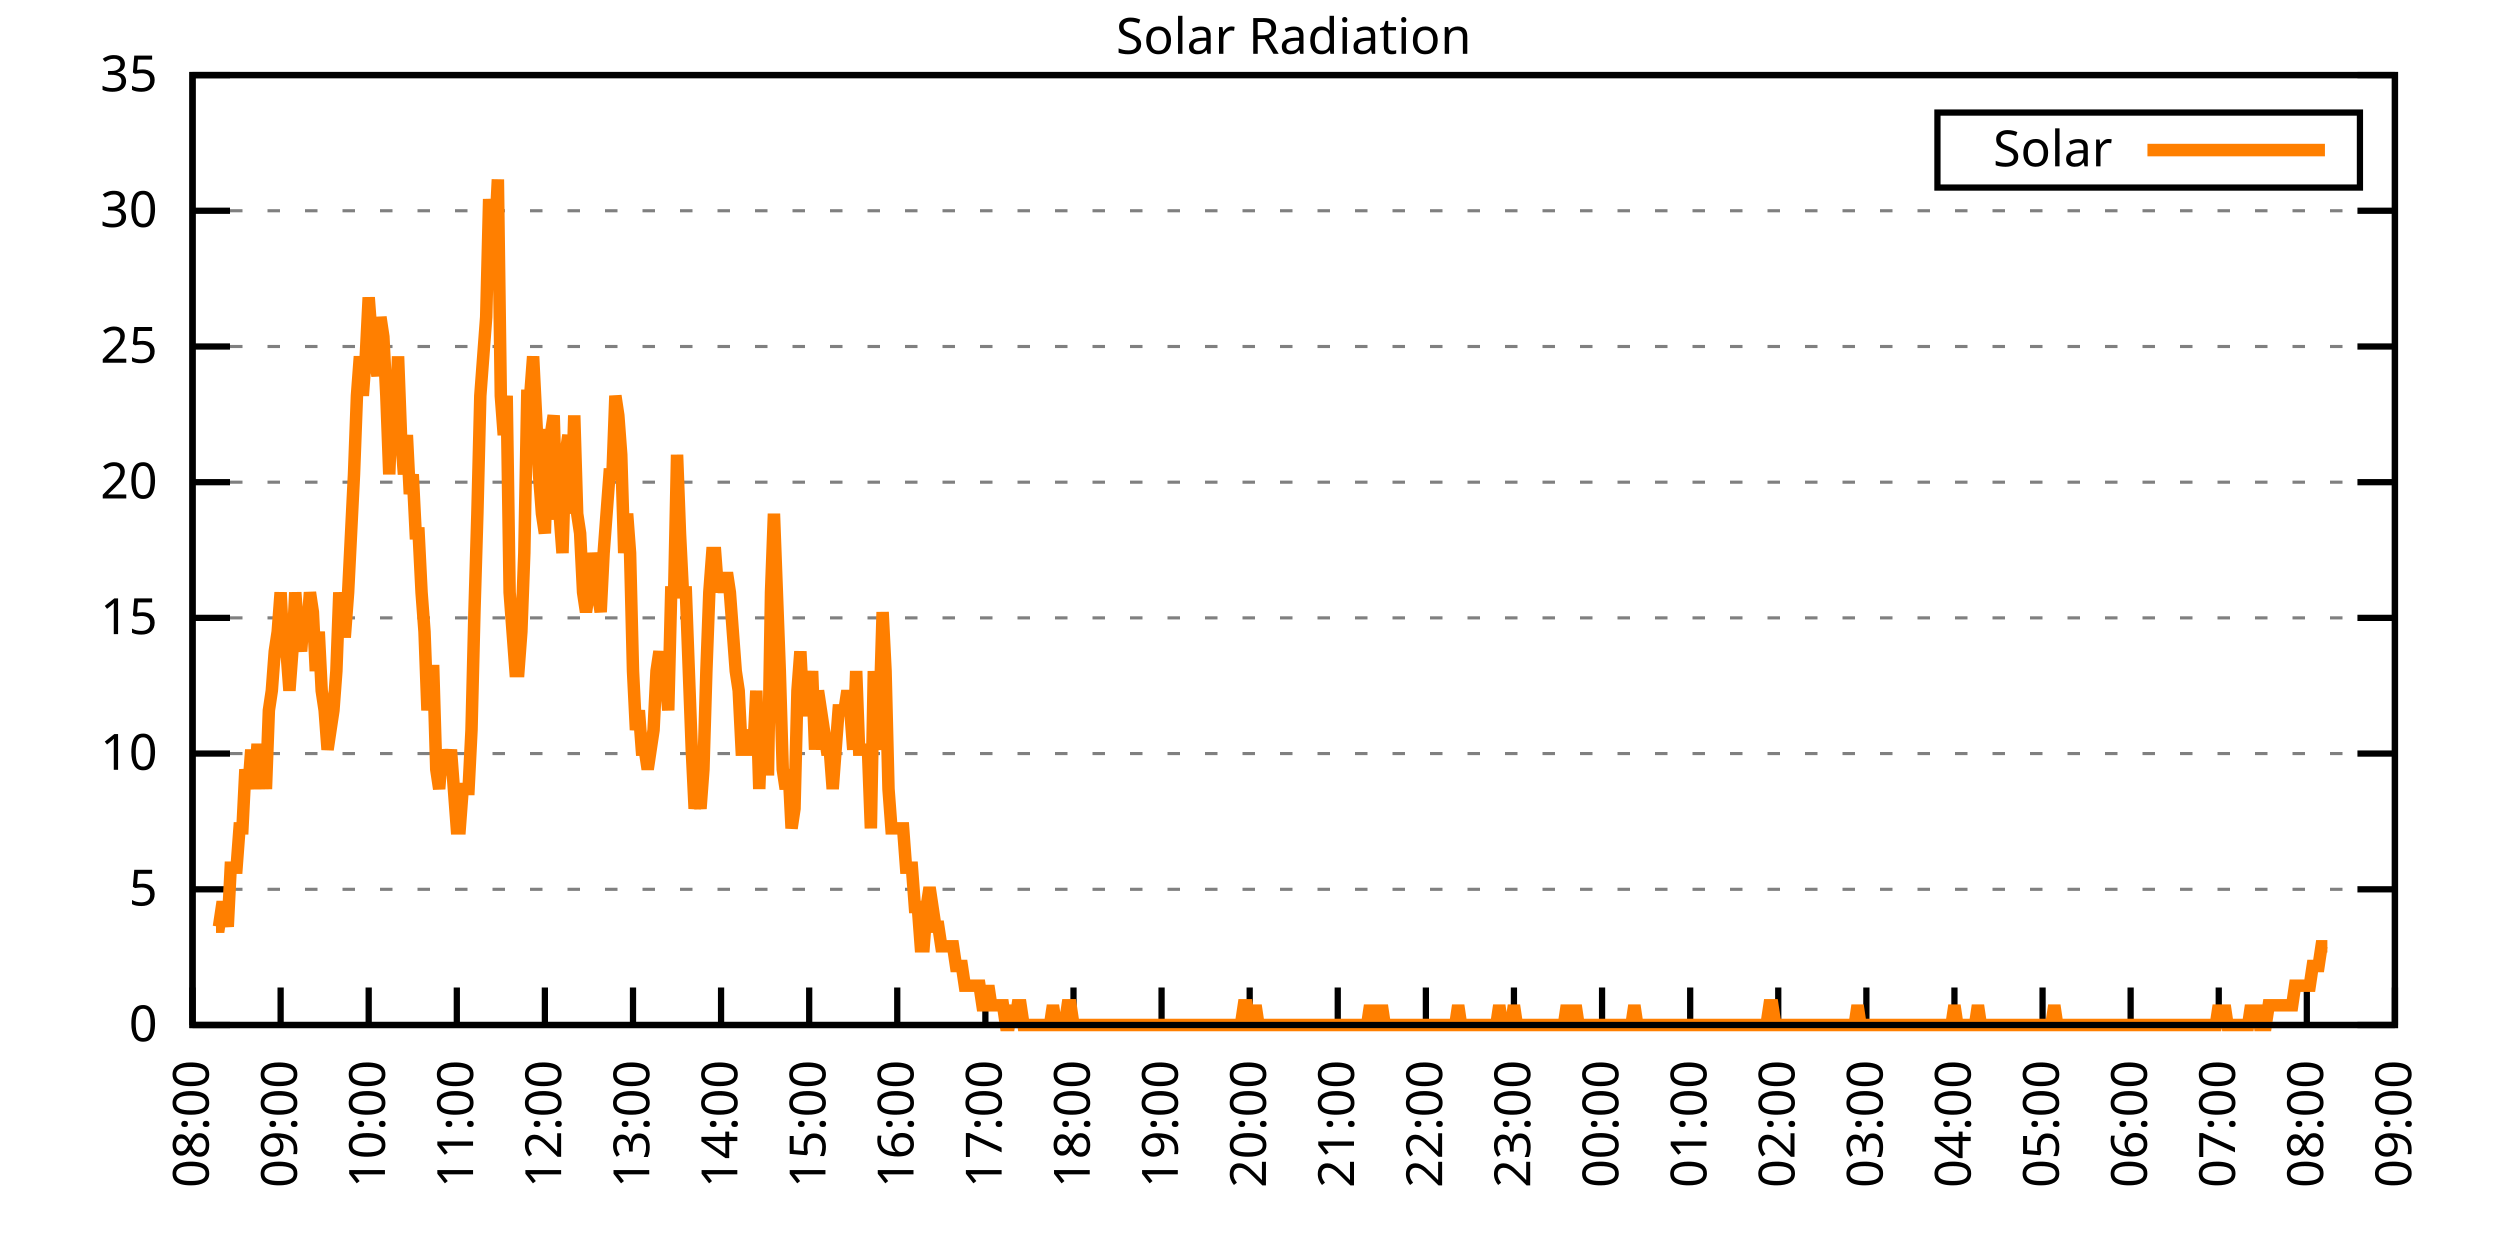
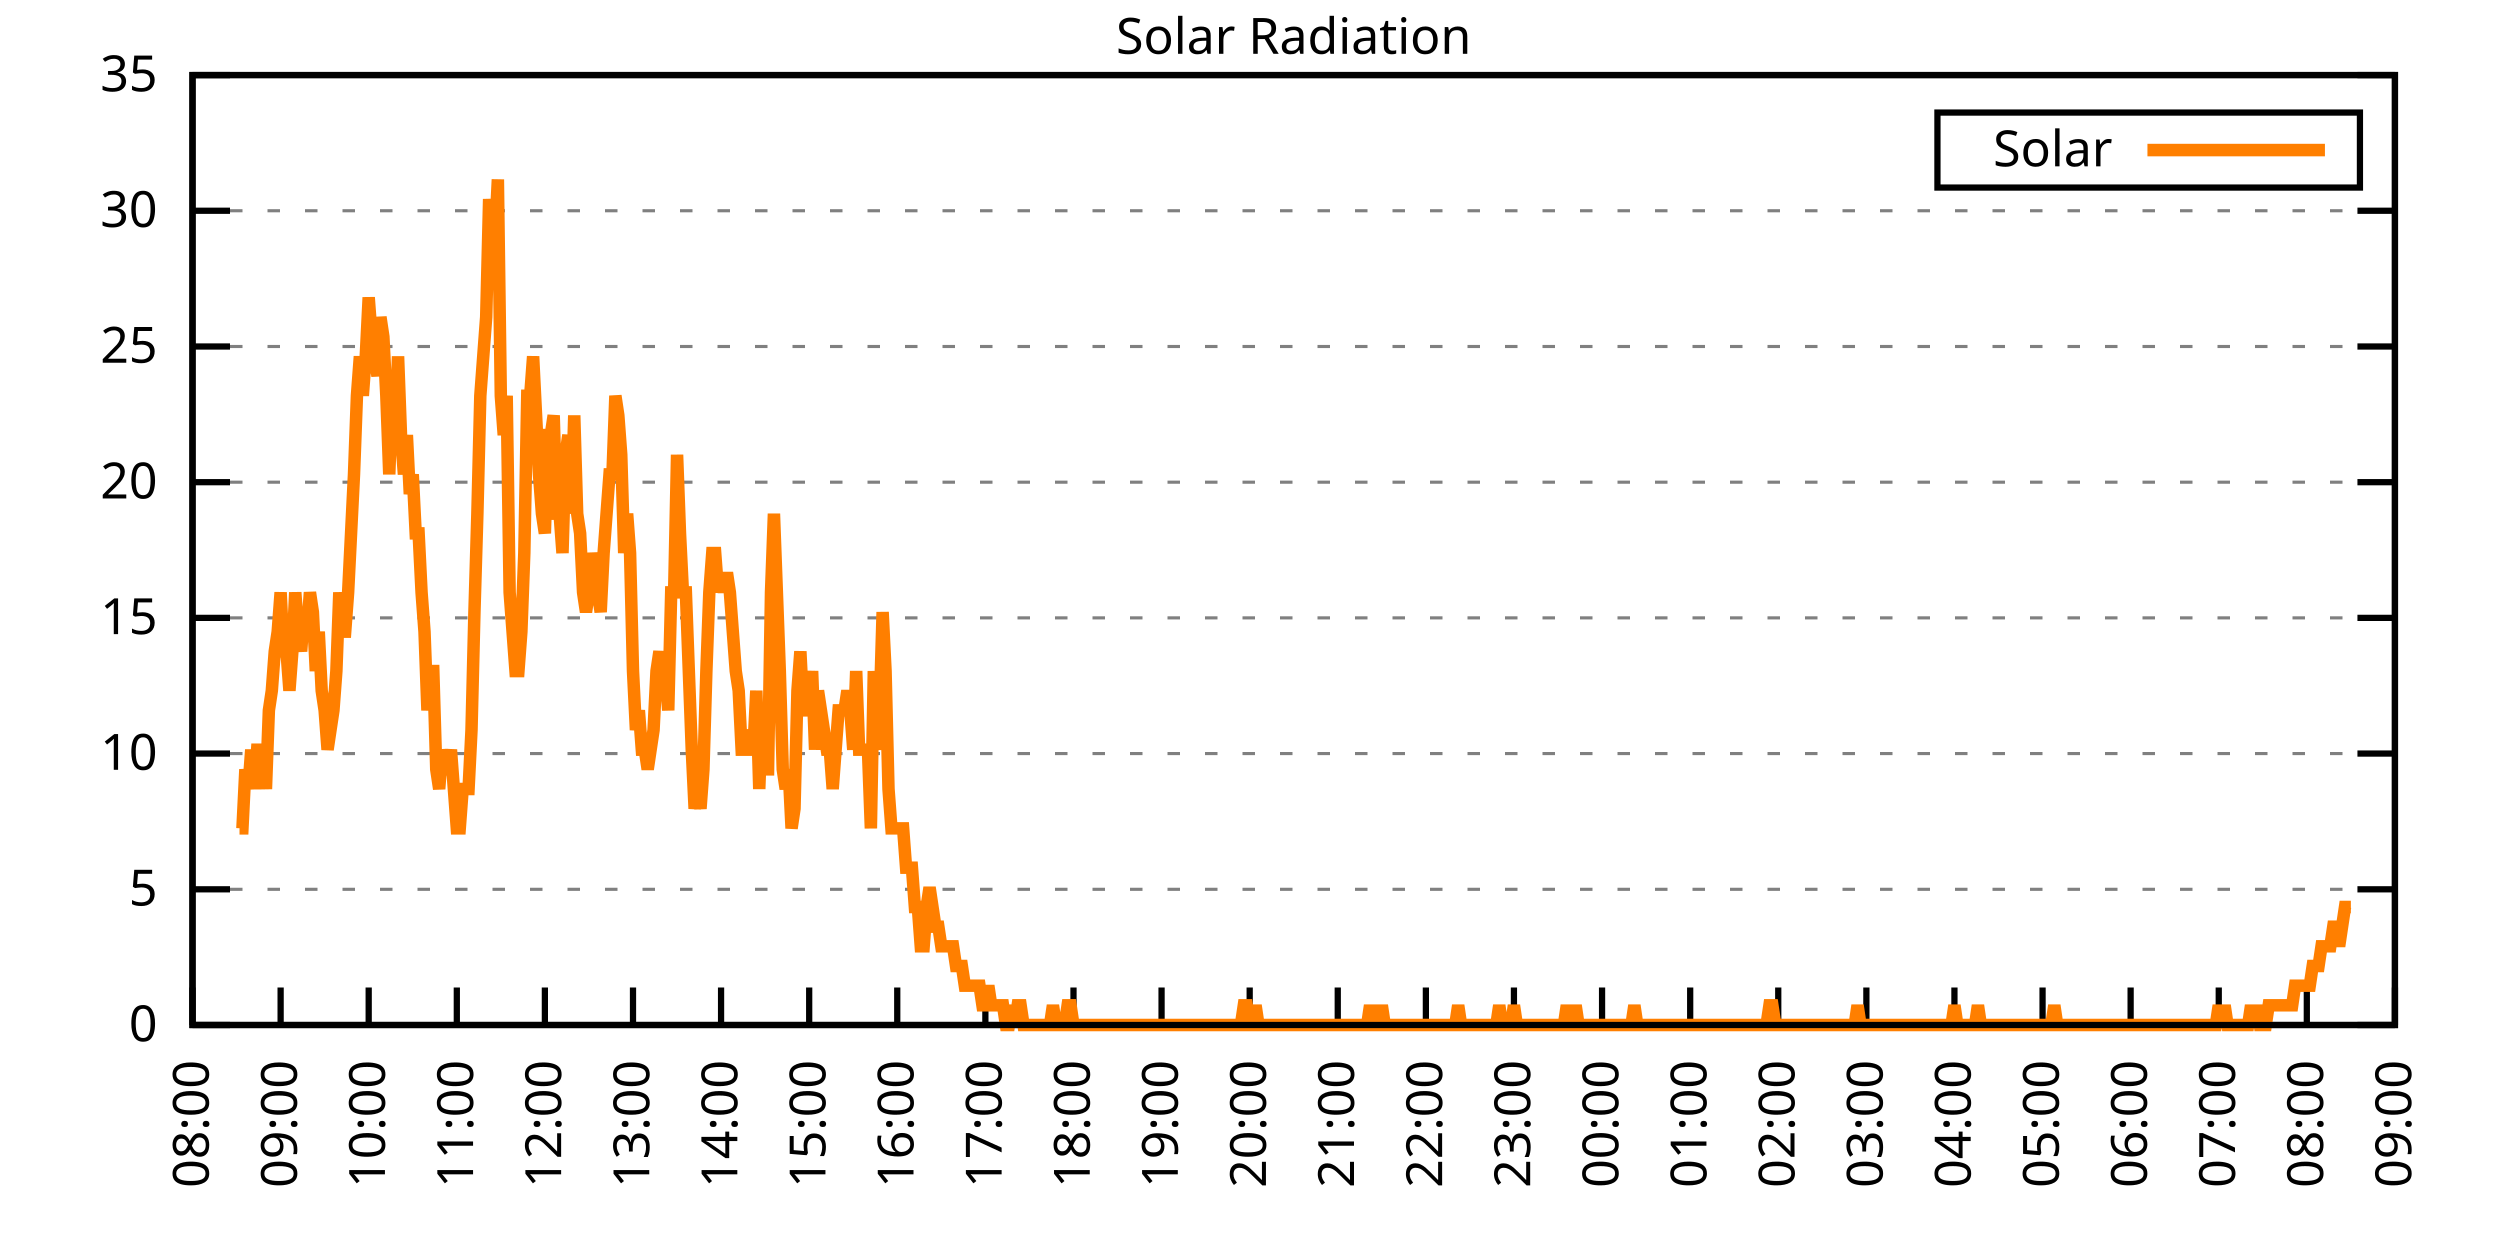
<svg xmlns="http://www.w3.org/2000/svg" xmlns:xlink="http://www.w3.org/1999/xlink" width="400" height="200" viewBox="0 0 400 200">
  <g id="gnuplot_canvas">
    <rect x="0" y="0" width="400" height="200" fill="none" />
    <defs>
      <circle id="gpDot" r="0.5" stroke-width="0.5" stroke="currentColor" />
      <path id="gpPt0" stroke-width="0.333" stroke="currentColor" d="M-1,0 h2 M0,-1 v2" />
      <path id="gpPt1" stroke-width="0.333" stroke="currentColor" d="M-1,-1 L1,1 M1,-1 L-1,1" />
      <path id="gpPt2" stroke-width="0.333" stroke="currentColor" d="M-1,0 L1,0 M0,-1 L0,1 M-1,-1 L1,1 M-1,1 L1,-1" />
      <rect id="gpPt3" stroke-width="0.333" stroke="currentColor" x="-1" y="-1" width="2" height="2" />
      <rect id="gpPt4" stroke-width="0.333" stroke="currentColor" fill="currentColor" x="-1" y="-1" width="2" height="2" />
      <circle id="gpPt5" stroke-width="0.333" stroke="currentColor" cx="0" cy="0" r="1" />
      <use xlink:href="#gpPt5" id="gpPt6" fill="currentColor" stroke="none" />
      <path id="gpPt7" stroke-width="0.333" stroke="currentColor" d="M0,-1.33 L-1.33,0.67 L1.33,0.67 z" />
      <use xlink:href="#gpPt7" id="gpPt8" fill="currentColor" stroke="none" />
      <use xlink:href="#gpPt7" id="gpPt9" stroke="currentColor" transform="rotate(180)" />
      <use xlink:href="#gpPt9" id="gpPt10" fill="currentColor" stroke="none" />
      <use xlink:href="#gpPt3" id="gpPt11" stroke="currentColor" transform="rotate(45)" />
      <use xlink:href="#gpPt11" id="gpPt12" fill="currentColor" stroke="none" />
      <path id="gpPt13" stroke-width="0.333" stroke="currentColor" d="M0,1.330 L1.265,0.411 L0.782,-1.067 L-0.782,-1.076 L-1.265,0.411 z" />
      <use xlink:href="#gpPt13" id="gpPt14" fill="currentColor" stroke="none" />
      <filter id="textbox" filterUnits="objectBoundingBox" x="0" y="0" height="1" width="1">
        <feFlood flood-color="white" flood-opacity="1" result="bgnd" />
        <feComposite in="SourceGraphic" in2="bgnd" operator="atop" />
      </filter>
      <filter id="greybox" filterUnits="objectBoundingBox" x="0" y="0" height="1" width="1">
        <feFlood flood-color="lightgrey" flood-opacity="1" result="grey" />
        <feComposite in="SourceGraphic" in2="grey" operator="atop" />
      </filter>
    </defs>
    <g fill="none" color="white" stroke="currentColor" stroke-width="1.00" stroke-linecap="butt" stroke-linejoin="miter">
</g>
    <g fill="none" color="black" stroke="currentColor" stroke-width="1.00" stroke-linecap="butt" stroke-linejoin="miter">
      <g stroke="none" shape-rendering="crispEdges">
        <polygon fill="rgb(255, 255, 255)" points="30.80,164.00 383.18,164.00 383.18,12.02 30.80,12.02 " />
      </g>
    </g>
    <g fill="none" color="black" stroke="currentColor" stroke-width="1.00" stroke-linecap="butt" stroke-linejoin="miter">
</g>
    <g fill="none" color="black" stroke="black" stroke-width="0.50" stroke-linecap="butt" stroke-linejoin="miter">
</g>
    <g fill="none" color="gray" stroke="currentColor" stroke-width="0.50" stroke-linecap="butt" stroke-linejoin="miter">
      <path stroke="gray" stroke-dasharray="2,4" class="gridline" d="M30.80,164.00 L383.19,164.00  " />
    </g>
    <g fill="none" color="gray" stroke="gray" stroke-width="1.00" stroke-linecap="butt" stroke-linejoin="miter">
</g>
    <g fill="none" color="black" stroke="currentColor" stroke-width="1.00" stroke-linecap="butt" stroke-linejoin="miter">
      <path stroke="black" d="M30.80,164.00 L36.80,164.00 M383.19,164.00 L377.19,164.00  " />
      <g transform="translate(25.20,166.60)" stroke="none" fill="black" font-family="Sans" font-size="8.00" text-anchor="end">
        <text>
          <tspan font-family="Sans"> 0</tspan>
        </text>
      </g>
    </g>
    <g fill="none" color="black" stroke="currentColor" stroke-width="1.00" stroke-linecap="butt" stroke-linejoin="miter">
</g>
    <g fill="none" color="black" stroke="black" stroke-width="0.50" stroke-linecap="butt" stroke-linejoin="miter">
</g>
    <g fill="none" color="gray" stroke="currentColor" stroke-width="0.50" stroke-linecap="butt" stroke-linejoin="miter">
      <path stroke="gray" stroke-dasharray="2,4" class="gridline" d="M30.80,142.29 L383.19,142.29  " />
    </g>
    <g fill="none" color="gray" stroke="gray" stroke-width="1.00" stroke-linecap="butt" stroke-linejoin="miter">
</g>
    <g fill="none" color="black" stroke="currentColor" stroke-width="1.00" stroke-linecap="butt" stroke-linejoin="miter">
      <path stroke="black" d="M30.80,142.29 L36.80,142.29 M383.19,142.29 L377.19,142.29  " />
      <g transform="translate(25.20,144.89)" stroke="none" fill="black" font-family="Sans" font-size="8.00" text-anchor="end">
        <text>
          <tspan font-family="Sans"> 5</tspan>
        </text>
      </g>
    </g>
    <g fill="none" color="black" stroke="currentColor" stroke-width="1.00" stroke-linecap="butt" stroke-linejoin="miter">
</g>
    <g fill="none" color="black" stroke="black" stroke-width="0.50" stroke-linecap="butt" stroke-linejoin="miter">
</g>
    <g fill="none" color="gray" stroke="currentColor" stroke-width="0.50" stroke-linecap="butt" stroke-linejoin="miter">
      <path stroke="gray" stroke-dasharray="2,4" class="gridline" d="M30.80,120.57 L383.19,120.57  " />
    </g>
    <g fill="none" color="gray" stroke="gray" stroke-width="1.00" stroke-linecap="butt" stroke-linejoin="miter">
</g>
    <g fill="none" color="black" stroke="currentColor" stroke-width="1.00" stroke-linecap="butt" stroke-linejoin="miter">
      <path stroke="black" d="M30.80,120.57 L36.80,120.57 M383.19,120.57 L377.19,120.57  " />
      <g transform="translate(25.20,123.17)" stroke="none" fill="black" font-family="Sans" font-size="8.00" text-anchor="end">
        <text>
          <tspan font-family="Sans"> 10</tspan>
        </text>
      </g>
    </g>
    <g fill="none" color="black" stroke="currentColor" stroke-width="1.00" stroke-linecap="butt" stroke-linejoin="miter">
</g>
    <g fill="none" color="black" stroke="black" stroke-width="0.50" stroke-linecap="butt" stroke-linejoin="miter">
</g>
    <g fill="none" color="gray" stroke="currentColor" stroke-width="0.50" stroke-linecap="butt" stroke-linejoin="miter">
      <path stroke="gray" stroke-dasharray="2,4" class="gridline" d="M30.80,98.86 L383.19,98.86  " />
    </g>
    <g fill="none" color="gray" stroke="gray" stroke-width="1.00" stroke-linecap="butt" stroke-linejoin="miter">
</g>
    <g fill="none" color="black" stroke="currentColor" stroke-width="1.00" stroke-linecap="butt" stroke-linejoin="miter">
      <path stroke="black" d="M30.80,98.86 L36.80,98.86 M383.19,98.86 L377.19,98.86  " />
      <g transform="translate(25.20,101.46)" stroke="none" fill="black" font-family="Sans" font-size="8.00" text-anchor="end">
        <text>
          <tspan font-family="Sans"> 15</tspan>
        </text>
      </g>
    </g>
    <g fill="none" color="black" stroke="currentColor" stroke-width="1.00" stroke-linecap="butt" stroke-linejoin="miter">
</g>
    <g fill="none" color="black" stroke="black" stroke-width="0.50" stroke-linecap="butt" stroke-linejoin="miter">
</g>
    <g fill="none" color="gray" stroke="currentColor" stroke-width="0.50" stroke-linecap="butt" stroke-linejoin="miter">
      <path stroke="gray" stroke-dasharray="2,4" class="gridline" d="M30.80,77.15 L383.19,77.15  " />
    </g>
    <g fill="none" color="gray" stroke="gray" stroke-width="1.00" stroke-linecap="butt" stroke-linejoin="miter">
</g>
    <g fill="none" color="black" stroke="currentColor" stroke-width="1.00" stroke-linecap="butt" stroke-linejoin="miter">
      <path stroke="black" d="M30.80,77.15 L36.80,77.15 M383.19,77.15 L377.19,77.15  " />
      <g transform="translate(25.20,79.75)" stroke="none" fill="black" font-family="Sans" font-size="8.00" text-anchor="end">
        <text>
          <tspan font-family="Sans"> 20</tspan>
        </text>
      </g>
    </g>
    <g fill="none" color="black" stroke="currentColor" stroke-width="1.00" stroke-linecap="butt" stroke-linejoin="miter">
</g>
    <g fill="none" color="black" stroke="black" stroke-width="0.50" stroke-linecap="butt" stroke-linejoin="miter">
</g>
    <g fill="none" color="gray" stroke="currentColor" stroke-width="0.50" stroke-linecap="butt" stroke-linejoin="miter">
      <path stroke="gray" stroke-dasharray="2,4" class="gridline" d="M30.80,55.44 L383.19,55.44  " />
    </g>
    <g fill="none" color="gray" stroke="gray" stroke-width="1.00" stroke-linecap="butt" stroke-linejoin="miter">
</g>
    <g fill="none" color="black" stroke="currentColor" stroke-width="1.00" stroke-linecap="butt" stroke-linejoin="miter">
      <path stroke="black" d="M30.80,55.44 L36.80,55.44 M383.19,55.44 L377.19,55.44  " />
      <g transform="translate(25.20,58.04)" stroke="none" fill="black" font-family="Sans" font-size="8.00" text-anchor="end">
        <text>
          <tspan font-family="Sans"> 25</tspan>
        </text>
      </g>
    </g>
    <g fill="none" color="black" stroke="currentColor" stroke-width="1.00" stroke-linecap="butt" stroke-linejoin="miter">
</g>
    <g fill="none" color="black" stroke="black" stroke-width="0.50" stroke-linecap="butt" stroke-linejoin="miter">
</g>
    <g fill="none" color="gray" stroke="currentColor" stroke-width="0.50" stroke-linecap="butt" stroke-linejoin="miter">
      <path stroke="gray" stroke-dasharray="2,4" class="gridline" d="M30.80,33.72 L383.19,33.72  " />
    </g>
    <g fill="none" color="gray" stroke="gray" stroke-width="1.00" stroke-linecap="butt" stroke-linejoin="miter">
</g>
    <g fill="none" color="black" stroke="currentColor" stroke-width="1.00" stroke-linecap="butt" stroke-linejoin="miter">
      <path stroke="black" d="M30.80,33.72 L36.80,33.72 M383.19,33.72 L377.19,33.72  " />
      <g transform="translate(25.20,36.32)" stroke="none" fill="black" font-family="Sans" font-size="8.00" text-anchor="end">
        <text>
          <tspan font-family="Sans"> 30</tspan>
        </text>
      </g>
    </g>
    <g fill="none" color="black" stroke="currentColor" stroke-width="1.00" stroke-linecap="butt" stroke-linejoin="miter">
</g>
    <g fill="none" color="black" stroke="black" stroke-width="0.50" stroke-linecap="butt" stroke-linejoin="miter">
</g>
    <g fill="none" color="gray" stroke="currentColor" stroke-width="0.50" stroke-linecap="butt" stroke-linejoin="miter">
      <path stroke="gray" stroke-dasharray="2,4" class="gridline" d="M30.80,12.01 L383.19,12.01  " />
    </g>
    <g fill="none" color="gray" stroke="gray" stroke-width="1.00" stroke-linecap="butt" stroke-linejoin="miter">
</g>
    <g fill="none" color="black" stroke="currentColor" stroke-width="1.00" stroke-linecap="butt" stroke-linejoin="miter">
      <path stroke="black" d="M30.80,12.01 L36.80,12.01 M383.19,12.01 L377.19,12.01  " />
      <g transform="translate(25.20,14.61)" stroke="none" fill="black" font-family="Sans" font-size="8.00" text-anchor="end">
        <text>
          <tspan font-family="Sans"> 35</tspan>
        </text>
      </g>
    </g>
    <g fill="none" color="black" stroke="currentColor" stroke-width="1.00" stroke-linecap="butt" stroke-linejoin="miter">
      <path stroke="black" d="M30.80,164.00 L30.80,158.00  " />
      <g transform="translate(33.40,169.60) rotate(270.00)" stroke="none" fill="black" font-family="Sans" font-size="8.00" text-anchor="end">
        <text>
          <tspan font-family="Sans">08:00</tspan>
        </text>
      </g>
    </g>
    <g fill="none" color="black" stroke="currentColor" stroke-width="1.00" stroke-linecap="butt" stroke-linejoin="miter">
      <path stroke="black" d="M44.90,164.00 L44.90,158.00  " />
      <g transform="translate(47.50,169.60) rotate(270.00)" stroke="none" fill="black" font-family="Sans" font-size="8.00" text-anchor="end">
        <text>
          <tspan font-family="Sans">09:00</tspan>
        </text>
      </g>
    </g>
    <g fill="none" color="black" stroke="currentColor" stroke-width="1.00" stroke-linecap="butt" stroke-linejoin="miter">
      <path stroke="black" d="M58.99,164.00 L58.99,158.00  " />
      <g transform="translate(61.59,169.60) rotate(270.00)" stroke="none" fill="black" font-family="Sans" font-size="8.00" text-anchor="end">
        <text>
          <tspan font-family="Sans">10:00</tspan>
        </text>
      </g>
    </g>
    <g fill="none" color="black" stroke="currentColor" stroke-width="1.00" stroke-linecap="butt" stroke-linejoin="miter">
      <path stroke="black" d="M73.09,164.00 L73.09,158.00  " />
      <g transform="translate(75.69,169.60) rotate(270.00)" stroke="none" fill="black" font-family="Sans" font-size="8.00" text-anchor="end">
        <text>
          <tspan font-family="Sans">11:00</tspan>
        </text>
      </g>
    </g>
    <g fill="none" color="black" stroke="currentColor" stroke-width="1.00" stroke-linecap="butt" stroke-linejoin="miter">
      <path stroke="black" d="M87.18,164.00 L87.18,158.00  " />
      <g transform="translate(89.78,169.60) rotate(270.00)" stroke="none" fill="black" font-family="Sans" font-size="8.00" text-anchor="end">
        <text>
          <tspan font-family="Sans">12:00</tspan>
        </text>
      </g>
    </g>
    <g fill="none" color="black" stroke="currentColor" stroke-width="1.00" stroke-linecap="butt" stroke-linejoin="miter">
      <path stroke="black" d="M101.28,164.00 L101.28,158.00  " />
      <g transform="translate(103.88,169.60) rotate(270.00)" stroke="none" fill="black" font-family="Sans" font-size="8.00" text-anchor="end">
        <text>
          <tspan font-family="Sans">13:00</tspan>
        </text>
      </g>
    </g>
    <g fill="none" color="black" stroke="currentColor" stroke-width="1.00" stroke-linecap="butt" stroke-linejoin="miter">
      <path stroke="black" d="M115.37,164.00 L115.37,158.00  " />
      <g transform="translate(117.97,169.60) rotate(270.00)" stroke="none" fill="black" font-family="Sans" font-size="8.00" text-anchor="end">
        <text>
          <tspan font-family="Sans">14:00</tspan>
        </text>
      </g>
    </g>
    <g fill="none" color="black" stroke="currentColor" stroke-width="1.00" stroke-linecap="butt" stroke-linejoin="miter">
      <path stroke="black" d="M129.47,164.00 L129.47,158.00  " />
      <g transform="translate(132.07,169.60) rotate(270.00)" stroke="none" fill="black" font-family="Sans" font-size="8.00" text-anchor="end">
        <text>
          <tspan font-family="Sans">15:00</tspan>
        </text>
      </g>
    </g>
    <g fill="none" color="black" stroke="currentColor" stroke-width="1.00" stroke-linecap="butt" stroke-linejoin="miter">
      <path stroke="black" d="M143.56,164.00 L143.56,158.00  " />
      <g transform="translate(146.16,169.60) rotate(270.00)" stroke="none" fill="black" font-family="Sans" font-size="8.00" text-anchor="end">
        <text>
          <tspan font-family="Sans">16:00</tspan>
        </text>
      </g>
    </g>
    <g fill="none" color="black" stroke="currentColor" stroke-width="1.00" stroke-linecap="butt" stroke-linejoin="miter">
      <path stroke="black" d="M157.66,164.00 L157.66,158.00  " />
      <g transform="translate(160.26,169.60) rotate(270.00)" stroke="none" fill="black" font-family="Sans" font-size="8.00" text-anchor="end">
        <text>
          <tspan font-family="Sans">17:00</tspan>
        </text>
      </g>
    </g>
    <g fill="none" color="black" stroke="currentColor" stroke-width="1.00" stroke-linecap="butt" stroke-linejoin="miter">
      <path stroke="black" d="M171.76,164.00 L171.76,158.00  " />
      <g transform="translate(174.36,169.60) rotate(270.00)" stroke="none" fill="black" font-family="Sans" font-size="8.00" text-anchor="end">
        <text>
          <tspan font-family="Sans">18:00</tspan>
        </text>
      </g>
    </g>
    <g fill="none" color="black" stroke="currentColor" stroke-width="1.00" stroke-linecap="butt" stroke-linejoin="miter">
      <path stroke="black" d="M185.85,164.00 L185.85,158.00  " />
      <g transform="translate(188.45,169.60) rotate(270.00)" stroke="none" fill="black" font-family="Sans" font-size="8.00" text-anchor="end">
        <text>
          <tspan font-family="Sans">19:00</tspan>
        </text>
      </g>
    </g>
    <g fill="none" color="black" stroke="currentColor" stroke-width="1.00" stroke-linecap="butt" stroke-linejoin="miter">
      <path stroke="black" d="M199.95,164.00 L199.95,158.00  " />
      <g transform="translate(202.55,169.60) rotate(270.00)" stroke="none" fill="black" font-family="Sans" font-size="8.00" text-anchor="end">
        <text>
          <tspan font-family="Sans">20:00</tspan>
        </text>
      </g>
    </g>
    <g fill="none" color="black" stroke="currentColor" stroke-width="1.00" stroke-linecap="butt" stroke-linejoin="miter">
      <path stroke="black" d="M214.04,164.00 L214.04,158.00  " />
      <g transform="translate(216.64,169.60) rotate(270.00)" stroke="none" fill="black" font-family="Sans" font-size="8.00" text-anchor="end">
        <text>
          <tspan font-family="Sans">21:00</tspan>
        </text>
      </g>
    </g>
    <g fill="none" color="black" stroke="currentColor" stroke-width="1.00" stroke-linecap="butt" stroke-linejoin="miter">
      <path stroke="black" d="M228.14,164.00 L228.14,158.00  " />
      <g transform="translate(230.74,169.60) rotate(270.00)" stroke="none" fill="black" font-family="Sans" font-size="8.00" text-anchor="end">
        <text>
          <tspan font-family="Sans">22:00</tspan>
        </text>
      </g>
    </g>
    <g fill="none" color="black" stroke="currentColor" stroke-width="1.00" stroke-linecap="butt" stroke-linejoin="miter">
      <path stroke="black" d="M242.23,164.00 L242.23,158.00  " />
      <g transform="translate(244.83,169.60) rotate(270.00)" stroke="none" fill="black" font-family="Sans" font-size="8.00" text-anchor="end">
        <text>
          <tspan font-family="Sans">23:00</tspan>
        </text>
      </g>
    </g>
    <g fill="none" color="black" stroke="currentColor" stroke-width="1.00" stroke-linecap="butt" stroke-linejoin="miter">
      <path stroke="black" d="M256.33,164.00 L256.33,158.00  " />
      <g transform="translate(258.93,169.60) rotate(270.00)" stroke="none" fill="black" font-family="Sans" font-size="8.00" text-anchor="end">
        <text>
          <tspan font-family="Sans">00:00</tspan>
        </text>
      </g>
    </g>
    <g fill="none" color="black" stroke="currentColor" stroke-width="1.00" stroke-linecap="butt" stroke-linejoin="miter">
      <path stroke="black" d="M270.43,164.00 L270.43,158.00  " />
      <g transform="translate(273.03,169.60) rotate(270.00)" stroke="none" fill="black" font-family="Sans" font-size="8.00" text-anchor="end">
        <text>
          <tspan font-family="Sans">01:00</tspan>
        </text>
      </g>
    </g>
    <g fill="none" color="black" stroke="currentColor" stroke-width="1.00" stroke-linecap="butt" stroke-linejoin="miter">
      <path stroke="black" d="M284.52,164.00 L284.52,158.00  " />
      <g transform="translate(287.12,169.60) rotate(270.00)" stroke="none" fill="black" font-family="Sans" font-size="8.00" text-anchor="end">
        <text>
          <tspan font-family="Sans">02:00</tspan>
        </text>
      </g>
    </g>
    <g fill="none" color="black" stroke="currentColor" stroke-width="1.00" stroke-linecap="butt" stroke-linejoin="miter">
      <path stroke="black" d="M298.62,164.00 L298.62,158.00  " />
      <g transform="translate(301.22,169.60) rotate(270.00)" stroke="none" fill="black" font-family="Sans" font-size="8.00" text-anchor="end">
        <text>
          <tspan font-family="Sans">03:00</tspan>
        </text>
      </g>
    </g>
    <g fill="none" color="black" stroke="currentColor" stroke-width="1.00" stroke-linecap="butt" stroke-linejoin="miter">
      <path stroke="black" d="M312.71,164.00 L312.71,158.00  " />
      <g transform="translate(315.31,169.60) rotate(270.00)" stroke="none" fill="black" font-family="Sans" font-size="8.00" text-anchor="end">
        <text>
          <tspan font-family="Sans">04:00</tspan>
        </text>
      </g>
    </g>
    <g fill="none" color="black" stroke="currentColor" stroke-width="1.00" stroke-linecap="butt" stroke-linejoin="miter">
      <path stroke="black" d="M326.81,164.00 L326.81,158.00  " />
      <g transform="translate(329.41,169.60) rotate(270.00)" stroke="none" fill="black" font-family="Sans" font-size="8.00" text-anchor="end">
        <text>
          <tspan font-family="Sans">05:00</tspan>
        </text>
      </g>
    </g>
    <g fill="none" color="black" stroke="currentColor" stroke-width="1.00" stroke-linecap="butt" stroke-linejoin="miter">
      <path stroke="black" d="M340.90,164.00 L340.90,158.00  " />
      <g transform="translate(343.50,169.60) rotate(270.00)" stroke="none" fill="black" font-family="Sans" font-size="8.00" text-anchor="end">
        <text>
          <tspan font-family="Sans">06:00</tspan>
        </text>
      </g>
    </g>
    <g fill="none" color="black" stroke="currentColor" stroke-width="1.00" stroke-linecap="butt" stroke-linejoin="miter">
      <path stroke="black" d="M355.00,164.00 L355.00,158.00  " />
      <g transform="translate(357.60,169.60) rotate(270.00)" stroke="none" fill="black" font-family="Sans" font-size="8.00" text-anchor="end">
        <text>
          <tspan font-family="Sans">07:00</tspan>
        </text>
      </g>
    </g>
    <g fill="none" color="black" stroke="currentColor" stroke-width="1.00" stroke-linecap="butt" stroke-linejoin="miter">
      <path stroke="black" d="M369.09,164.00 L369.09,158.00  " />
      <g transform="translate(371.69,169.60) rotate(270.00)" stroke="none" fill="black" font-family="Sans" font-size="8.00" text-anchor="end">
        <text>
          <tspan font-family="Sans">08:00</tspan>
        </text>
      </g>
    </g>
    <g fill="none" color="black" stroke="currentColor" stroke-width="1.00" stroke-linecap="butt" stroke-linejoin="miter">
      <path stroke="black" d="M383.19,164.00 L383.19,158.00  " />
      <g transform="translate(385.79,169.60) rotate(270.00)" stroke="none" fill="black" font-family="Sans" font-size="8.00" text-anchor="end">
        <text>
          <tspan font-family="Sans">09:00</tspan>
        </text>
      </g>
    </g>
    <g fill="none" color="black" stroke="currentColor" stroke-width="1.00" stroke-linecap="butt" stroke-linejoin="miter">
</g>
    <g fill="none" color="black" stroke="currentColor" stroke-width="1.00" stroke-linecap="butt" stroke-linejoin="miter">
      <path stroke="black" d="M30.80,12.01 L30.80,164.00 L383.19,164.00 L383.19,12.01 L30.80,12.01 Z  " />
    </g>
    <g fill="none" color="black" stroke="currentColor" stroke-width="1.00" stroke-linecap="butt" stroke-linejoin="miter">
</g>
    <g fill="none" color="black" stroke="currentColor" stroke-width="1.00" stroke-linecap="butt" stroke-linejoin="miter">
      <path stroke="black" d="M309.99,30.01 L309.99,18.01 L377.59,18.01 L377.59,30.01 L309.99,30.01 Z  " />
    </g>
    <g id="Solar_Radiation_plot_1">
      <g fill="none" color="white" stroke="black" stroke-width="2.00" stroke-linecap="butt" stroke-linejoin="miter">
</g>
      <g fill="none" color="black" stroke="currentColor" stroke-width="2.00" stroke-linecap="butt" stroke-linejoin="miter">
        <g transform="translate(337.99,26.61)" stroke="none" fill="black" font-family="Sans" font-size="8.00" text-anchor="end">
          <text>
            <tspan font-family="Sans">Solar</tspan>
          </text>
        </g>
      </g>
      <g fill="none" color="black" stroke="currentColor" stroke-width="2.00" stroke-linecap="butt" stroke-linejoin="miter">
-         <path stroke="rgb(255, 127,   0)" d="M343.59,24.01 L371.99,24.01 M34.56,148.27 L35.03,148.27 L35.50,145.12 L35.97,145.12 L36.44,148.27 L36.91,138.83   L37.38,138.83 L37.85,138.83 L38.32,132.54 L38.79,132.54 L39.26,123.10 L39.73,126.24 L40.20,119.95 L40.67,126.24   L41.14,119.95 L41.61,119.95 L42.08,119.95 L42.55,126.24 L43.02,113.66 L43.49,110.51 L43.96,104.22 L44.43,101.07   L44.90,94.78 L45.37,104.22 L45.84,104.22 L46.31,110.51 L46.78,104.22 L47.24,94.78 L47.71,101.07 L48.18,104.22   L48.65,97.93 L49.12,101.07 L49.59,94.78 L50.06,97.93 L50.53,107.37 L51.00,101.07 L51.47,110.51 L51.94,113.66   L52.41,119.95 L52.88,116.80 L53.35,113.66 L53.82,107.37 L54.29,94.78 L54.76,101.07 L55.23,101.07 L55.70,94.78   L56.17,85.34 L56.64,75.90 L57.11,63.32 L57.58,57.02 L58.05,63.32 L58.52,57.02 L58.99,47.58 L59.46,53.88   L59.93,57.02 L60.40,60.17 L60.87,50.73 L61.34,53.88 L61.81,63.32 L62.28,75.90 L62.75,63.32 L63.22,69.61   L63.69,57.02 L64.16,69.61 L64.63,75.90 L65.10,69.61 L65.57,79.05 L66.04,75.90 L66.51,85.34 L66.98,85.34   L67.45,94.78 L67.92,101.07 L68.39,113.66 L68.86,107.37 L69.33,107.37 L69.80,123.10 L70.27,126.24 L70.74,119.95   L71.21,123.10 L71.68,123.10 L72.15,119.95 L72.62,126.24 L73.09,132.54 L73.56,132.54 L74.03,126.24 L74.50,126.24   L74.97,126.24 L75.44,116.80 L75.91,97.93 L76.38,82.19 L76.85,63.32 L77.32,57.02 L77.79,50.73 L78.26,31.85   L78.73,38.15 L79.19,38.15 L79.66,28.71 L80.13,63.32 L80.60,69.61 L81.07,63.32 L81.54,94.78 L82.01,101.07   L82.48,107.37 L82.95,107.37 L83.42,101.07 L83.89,88.49 L84.36,63.32 L84.83,63.32 L85.30,57.02 L85.77,66.46   L86.24,75.90 L86.71,82.19 L87.18,85.34 L87.65,69.61 L88.12,69.61 L88.59,66.46 L89.06,82.19 L89.53,82.19   L90.00,88.49 L90.47,72.76 L90.94,69.61 L91.41,82.19 L91.88,66.46 L92.35,82.19 L92.82,85.34 L93.29,94.78   L93.76,97.93 L94.23,94.78 L94.70,88.49 L95.17,91.63 L95.64,94.78 L96.11,97.93 L96.58,88.49 L97.05,82.19   L97.52,75.90 L97.99,75.90 L98.46,63.32 L98.93,66.46 L99.40,72.76 L99.87,88.49 L100.34,82.19 L100.81,88.49   L101.28,107.37 L101.75,116.80 L102.22,113.66 L102.69,119.95 L103.16,119.95 L103.63,123.10 L104.10,119.95 L104.57,116.80   L105.04,107.37 L105.51,104.22 L105.98,110.51 L106.45,107.37 L106.92,113.66 L107.39,94.78 L107.86,94.78 L108.33,72.76   L108.80,85.34 L109.27,94.78 L109.74,94.78 L110.21,107.37 L110.68,119.95 L111.14,129.39 L111.61,126.24 L112.08,129.39   L112.55,123.10 L113.02,107.37 L113.49,94.78 L113.96,88.49 L114.43,88.49 L114.90,94.78 L115.37,91.63 L115.84,94.78   L116.31,91.63 L116.78,94.78 L117.25,101.07 L117.72,107.37 L118.19,110.51 L118.66,119.95 L119.13,119.95 L119.60,119.95   L120.07,116.80 L120.54,119.95 L121.01,110.51 L121.48,126.24 L121.95,113.66 L122.42,123.10 L122.89,123.10 L123.36,94.78   L123.83,82.19 L124.30,94.78 L124.77,107.37 L125.24,123.10 L125.71,126.24 L126.18,123.10 L126.65,132.54 L127.12,129.39   L127.59,110.51 L128.06,104.22 L128.53,113.66 L129.00,113.66 L129.47,113.66 L129.94,107.37 L130.41,119.95 L130.88,110.51   L131.35,113.66 L131.82,116.80 L132.29,119.95 L132.76,119.95 L133.23,126.24 L133.70,119.95 L134.17,113.66 L134.64,113.66   L135.11,113.66 L135.58,110.51 L136.05,113.66 L136.52,119.95 L136.99,107.37 L137.46,119.95 L137.93,119.95 L138.40,119.95   L138.87,119.95 L139.34,132.54 L139.81,107.37 L140.28,119.95 L140.75,113.66 L141.22,97.93 L141.69,107.37 L142.16,126.24   L142.63,132.54 L143.09,132.54 L143.56,132.54 L144.03,132.54 L144.50,132.54 L144.97,138.83 L145.44,138.83 L145.91,138.83   L146.38,145.12 L146.85,145.12 L147.32,151.41 L147.79,151.41 L148.26,145.12 L148.73,141.98 L149.20,145.12 L149.67,148.27   L150.14,148.27 L150.61,151.41 L151.08,151.41 L151.55,151.41 L152.02,151.41 L152.49,151.41 L152.96,154.56 L153.43,154.56   L153.90,154.56 L154.37,157.71 L154.84,157.71 L155.31,157.71 L155.78,157.71 L156.25,157.71 L156.72,157.71 L157.19,160.85   L157.66,160.85 L158.13,157.71 L158.60,160.85 L159.07,160.85 L159.54,160.85 L160.01,160.85 L160.48,160.85 L160.95,164.00   L161.42,164.00 L161.89,160.85 L162.36,164.00 L162.83,160.85 L163.30,160.85 L163.77,164.00 L164.24,164.00 L164.71,164.00   L165.18,164.00 L165.65,164.00 L166.12,164.00 L166.59,164.00 L167.06,164.00 L167.53,164.00 L168.00,164.00 L168.47,160.85   L168.94,164.00 L169.41,164.00 L169.88,164.00 L170.35,164.00 L170.82,160.85 L171.29,160.85 L171.76,164.00 L172.23,164.00   L172.70,164.00 L173.17,164.00 L173.64,164.00 L174.11,164.00 L174.58,164.00 L175.04,164.00 L175.51,164.00 L175.98,164.00   L176.45,164.00 L176.92,164.00 L177.39,164.00 L177.86,164.00 L178.33,164.00 L178.80,164.00 L179.27,164.00 L179.74,164.00   L180.21,164.00 L180.68,164.00 L181.15,164.00 L181.62,164.00 L182.09,164.00 L182.56,164.00 L183.03,164.00 L183.50,164.00   L183.97,164.00 L184.44,164.00 L184.91,164.00 L185.38,164.00 L185.85,164.00 L186.32,164.00 L186.79,164.00 L187.26,164.00   L187.73,164.00 L188.20,164.00 L188.67,164.00 L189.14,164.00 L189.61,164.00 L190.08,164.00 L190.55,164.00 L191.02,164.00   L191.49,164.00 L191.96,164.00 L192.43,164.00 L192.90,164.00 L193.37,164.00 L193.84,164.00 L194.31,164.00 L194.78,164.00   L195.25,164.00 L195.72,164.00 L196.19,164.00 L196.66,164.00 L197.13,164.00 L197.60,164.00 L198.07,164.00 L198.54,164.00   L199.01,160.85 L199.48,160.85 L199.95,164.00 L200.42,164.00 L200.89,160.85 L201.36,164.00 L201.83,164.00 L202.30,164.00   L202.77,164.00 L203.24,164.00 L203.71,164.00 L204.18,164.00 L204.65,164.00 L205.12,164.00 L205.59,164.00 L206.06,164.00   L206.53,164.00 L207.00,164.00 L207.46,164.00 L207.93,164.00 L208.40,164.00 L208.87,164.00 L209.34,164.00 L209.81,164.00   L210.28,164.00 L210.75,164.00 L211.22,164.00 L211.69,164.00 L212.16,164.00 L212.63,164.00 L213.10,164.00 L213.57,164.00   L214.04,164.00 L214.51,164.00 L214.98,164.00 L215.45,164.00 L215.92,164.00 L216.39,164.00 L216.86,164.00 L217.33,164.00   L217.80,164.00 L218.27,164.00 L218.74,164.00 L219.21,160.85 L219.68,164.00 L220.15,164.00 L220.62,164.00 L221.09,160.85   L221.56,164.00 L222.03,164.00 L222.50,164.00 L222.97,164.00 L223.44,164.00 L223.91,164.00 L224.38,164.00 L224.85,164.00   L225.32,164.00 L225.79,164.00 L226.26,164.00 L226.73,164.00 L227.20,164.00 L227.67,164.00 L228.14,164.00 L228.61,164.00   L229.08,164.00 L229.55,164.00 L230.02,164.00 L230.49,164.00 L230.96,164.00 L231.43,164.00 L231.90,164.00 L232.37,164.00   L232.84,164.00 L233.31,160.85 L233.78,164.00 L234.72,164.00 L235.19,164.00 L235.66,164.00 L236.13,164.00 L236.60,164.00   L237.07,164.00 L237.54,164.00 L238.01,164.00 L238.48,164.00 L238.95,164.00 L239.41,164.00 L239.88,160.85 L240.35,164.00   L240.82,164.00 L241.29,164.00 L241.76,164.00 L242.23,160.85 L242.70,164.00 L243.17,164.00 L243.64,164.00 L244.11,164.00   L244.58,164.00 L245.05,164.00 L245.52,164.00 L245.99,164.00 L246.46,164.00 L246.93,164.00 L247.40,164.00 L247.87,164.00   L248.34,164.00 L248.81,164.00 L249.28,164.00 L249.75,164.00 L250.22,164.00 L250.69,160.85 L251.16,164.00 L251.63,164.00   L252.10,160.85 L252.57,164.00 L253.04,164.00 L253.51,164.00 L253.98,164.00 L254.45,164.00 L254.92,164.00 L255.39,164.00   L255.86,164.00 L256.33,164.00 L256.80,164.00 L257.27,164.00 L257.74,164.00 L258.21,164.00 L258.68,164.00 L259.15,164.00   L259.62,164.00 L260.09,164.00 L260.56,164.00 L261.03,164.00 L261.50,160.85 L261.97,164.00 L262.44,164.00 L262.91,164.00   L263.38,164.00 L263.85,164.00 L264.32,164.00 L264.79,164.00 L265.26,164.00 L265.73,164.00 L266.20,164.00 L266.67,164.00   L267.14,164.00 L267.61,164.00 L268.08,164.00 L268.55,164.00 L269.02,164.00 L269.49,164.00 L269.96,164.00 L270.43,164.00   L270.90,164.00 L271.36,164.00 L271.83,164.00 L272.30,164.00 L272.77,164.00 L273.24,164.00 L273.71,164.00 L274.18,164.00   L274.65,164.00 L275.12,164.00 L275.59,164.00 L276.06,164.00 L276.53,164.00 L277.00,164.00 L277.47,164.00 L277.94,164.00   L278.41,164.00 L278.88,164.00 L279.35,164.00 L279.82,164.00 L280.29,164.00 L280.76,164.00 L281.23,164.00 L281.70,164.00   L282.17,164.00 L282.64,164.00 L283.11,160.85 L283.58,160.85 L284.05,164.00 L284.52,164.00 L284.99,164.00 L285.46,164.00   L285.93,164.00 L286.40,164.00 L286.87,164.00 L287.34,164.00 L287.81,164.00 L288.28,164.00 L288.75,164.00 L289.22,164.00   L289.69,164.00 L290.16,164.00 L290.63,164.00 L291.10,164.00 L291.57,164.00 L292.04,164.00 L292.51,164.00 L292.98,164.00   L293.45,164.00 L293.92,164.00 L294.39,164.00 L294.86,164.00 L295.33,164.00 L295.80,164.00 L296.27,164.00 L296.74,164.00   L297.21,160.85 L297.68,164.00 L298.15,164.00 L298.62,164.00 L299.09,164.00 L299.56,164.00 L300.03,164.00 L300.50,164.00   L300.97,164.00 L301.44,164.00 L301.91,164.00 L302.38,164.00 L302.85,164.00 L303.31,164.00 L303.78,164.00 L304.25,164.00   L304.72,164.00 L305.19,164.00 L305.66,164.00 L306.13,164.00 L306.60,164.00 L307.07,164.00 L307.54,164.00 L308.01,164.00   L308.48,164.00 L308.95,164.00 L309.42,164.00 L309.89,164.00 L310.36,164.00 L310.83,164.00 L311.30,164.00 L311.77,164.00   L312.24,164.00 L312.71,160.85 L313.18,164.00 L313.65,164.00 L314.12,164.00 L314.59,164.00 L315.06,164.00 L315.53,164.00   L316.00,164.00 L316.47,160.85 L316.94,164.00 L317.41,164.00 L317.88,164.00 L318.35,164.00 L318.82,164.00 L319.29,164.00   L319.76,164.00 L320.23,164.00 L320.70,164.00 L321.17,164.00 L321.64,164.00 L322.11,164.00 L322.58,164.00 L323.05,164.00   L323.52,164.00 L323.99,164.00 L324.46,164.00 L324.93,164.00 L325.40,164.00 L325.87,164.00 L326.34,164.00 L326.81,164.00   L327.28,164.00 L327.75,164.00 L328.22,164.00 L328.69,160.85 L329.16,164.00 L329.63,164.00 L330.10,164.00 L330.57,164.00   L331.04,164.00 L331.51,164.00 L331.98,164.00 L332.45,164.00 L332.92,164.00 L333.39,164.00 L333.86,164.00 L334.33,164.00   L334.80,164.00 L335.26,164.00 L335.73,164.00 L336.20,164.00 L336.67,164.00 L337.14,164.00 L337.61,164.00 L338.08,164.00   L338.55,164.00 L339.02,164.00 L339.49,164.00 L339.96,164.00 L340.43,164.00 L340.90,164.00 L341.37,164.00 L341.84,164.00   L342.31,164.00 L342.78,164.00 L343.25,164.00 L343.72,164.00 L344.19,164.00 L344.66,164.00 L345.13,164.00 L345.60,164.00   L346.07,164.00 L346.54,164.00 L347.01,164.00 L347.48,164.00 L347.95,164.00 L348.42,164.00 L348.89,164.00 L349.36,164.00   L349.83,164.00 L350.30,164.00 L350.77,164.00 L351.24,164.00 L351.71,164.00 L352.18,164.00 L352.65,164.00 L353.12,164.00   L353.59,164.00 L354.06,164.00 L354.53,164.00 L355.00,160.85 L355.47,164.00 L355.94,160.85 L356.41,164.00 L356.88,164.00   L357.35,164.00 L357.82,164.00 L358.29,164.00 L358.76,164.00 L359.23,164.00 L359.70,164.00 L360.17,160.85 L360.64,164.00   L361.11,160.85 L361.58,164.00 L362.05,164.00 L362.52,164.00 L362.99,160.85 L363.46,160.85 L363.93,160.85 L364.40,160.85   L364.87,160.85 L365.34,160.85 L365.81,160.85 L366.28,160.85 L366.75,160.85 L367.21,157.71 L367.68,157.71 L368.15,157.71   L368.62,157.71 L369.09,157.71 L369.56,157.71 L370.03,154.56 L370.50,154.56 L370.97,154.56 L371.44,151.41 L371.91,151.41   L372.38,151.41  " />
+         <path stroke="rgb(255, 127,   0)" d="M343.59,24.01 L371.99,24.01 M38.32,132.54 L38.79,132.54 L39.26,123.10 L39.73,126.24 L40.20,119.95 L40.67,126.24   L41.14,119.95 L41.61,119.95 L42.08,119.95 L42.55,126.24 L43.02,113.66 L43.49,110.51 L43.96,104.22 L44.43,101.07   L44.90,94.78 L45.37,104.22 L45.84,104.22 L46.31,110.51 L46.78,104.22 L47.24,94.78 L47.71,101.07 L48.18,104.22   L48.65,97.93 L49.12,101.07 L49.59,94.78 L50.06,97.93 L50.53,107.37 L51.00,101.07 L51.47,110.51 L51.94,113.66   L52.41,119.95 L52.88,116.80 L53.35,113.66 L53.82,107.37 L54.29,94.78 L54.76,101.07 L55.23,101.07 L55.70,94.78   L56.17,85.34 L56.64,75.90 L57.11,63.32 L57.58,57.02 L58.05,63.32 L58.52,57.02 L58.99,47.58 L59.46,53.88   L59.93,57.02 L60.40,60.17 L60.87,50.73 L61.34,53.88 L61.81,63.32 L62.28,75.90 L62.75,63.32 L63.22,69.61   L63.69,57.02 L64.16,69.61 L64.63,75.90 L65.10,69.61 L65.57,79.05 L66.04,75.90 L66.51,85.34 L66.98,85.34   L67.45,94.78 L67.92,101.07 L68.39,113.66 L68.86,107.37 L69.33,107.37 L69.80,123.10 L70.27,126.24 L70.74,119.95   L71.21,123.10 L71.68,123.10 L72.15,119.95 L72.62,126.24 L73.09,132.54 L73.56,132.54 L74.03,126.24 L74.50,126.24   L74.97,126.24 L75.44,116.80 L75.91,97.93 L76.38,82.19 L76.85,63.32 L77.32,57.02 L77.79,50.73 L78.26,31.85   L78.73,38.15 L79.19,38.15 L79.66,28.71 L80.13,63.32 L80.60,69.61 L81.07,63.32 L81.54,94.78 L82.01,101.07   L82.48,107.37 L82.95,107.37 L83.42,101.07 L83.89,88.49 L84.36,63.32 L84.83,63.32 L85.30,57.02 L85.77,66.46   L86.24,75.90 L86.71,82.19 L87.18,85.34 L87.65,69.61 L88.12,69.61 L88.59,66.46 L89.06,82.19 L89.53,82.19   L90.00,88.49 L90.47,72.76 L90.94,69.61 L91.41,82.19 L91.88,66.46 L92.35,82.19 L92.82,85.34 L93.29,94.78   L93.76,97.93 L94.23,94.78 L94.70,88.49 L95.17,91.63 L95.64,94.78 L96.11,97.93 L96.58,88.49 L97.05,82.19   L97.52,75.90 L97.99,75.90 L98.46,63.32 L98.93,66.46 L99.40,72.76 L99.87,88.49 L100.34,82.19 L100.81,88.49   L101.28,107.37 L101.75,116.80 L102.22,113.66 L102.69,119.95 L103.16,119.95 L103.63,123.10 L104.10,119.95 L104.57,116.80   L105.04,107.37 L105.51,104.22 L105.98,110.51 L106.45,107.37 L106.92,113.66 L107.39,94.78 L107.86,94.78 L108.33,72.76   L108.80,85.34 L109.27,94.78 L109.74,94.78 L110.21,107.37 L110.68,119.95 L111.14,129.39 L111.61,126.24 L112.08,129.39   L112.55,123.10 L113.02,107.37 L113.49,94.78 L113.96,88.49 L114.43,88.49 L114.90,94.78 L115.37,91.63 L115.84,94.78   L116.31,91.63 L116.78,94.78 L117.25,101.07 L117.72,107.37 L118.19,110.51 L118.66,119.95 L119.13,119.95 L119.60,119.95   L120.07,116.80 L120.54,119.95 L121.01,110.51 L121.48,126.24 L121.95,113.66 L122.42,123.10 L122.89,123.10 L123.36,94.78   L123.83,82.19 L124.30,94.78 L124.77,107.37 L125.24,123.10 L125.71,126.24 L126.18,123.10 L126.65,132.54 L127.12,129.39   L127.59,110.51 L128.06,104.22 L128.53,113.66 L129.00,113.66 L129.47,113.66 L129.94,107.37 L130.41,119.95 L130.88,110.51   L131.35,113.66 L131.82,116.80 L132.29,119.95 L132.76,119.95 L133.23,126.24 L133.70,119.95 L134.17,113.66 L134.64,113.66   L135.11,113.66 L135.58,110.51 L136.05,113.66 L136.52,119.95 L136.99,107.37 L137.46,119.95 L137.93,119.95 L138.40,119.95   L138.87,119.95 L139.34,132.54 L139.81,107.37 L140.28,119.95 L140.75,113.66 L141.22,97.93 L141.69,107.37 L142.16,126.24   L142.63,132.54 L143.09,132.54 L143.56,132.54 L144.03,132.54 L144.50,132.54 L144.97,138.83 L145.44,138.83 L145.91,138.83   L146.38,145.12 L146.85,145.12 L147.32,151.41 L147.79,151.41 L148.26,145.12 L148.73,141.98 L149.20,145.12 L149.67,148.27   L150.14,148.27 L150.61,151.41 L151.08,151.41 L151.55,151.41 L152.02,151.41 L152.49,151.41 L152.96,154.56 L153.43,154.56   L153.90,154.56 L154.37,157.71 L154.84,157.71 L155.31,157.71 L155.78,157.71 L156.25,157.71 L156.72,157.71 L157.19,160.85   L157.66,160.85 L158.13,157.71 L158.60,160.85 L159.07,160.85 L159.54,160.85 L160.01,160.85 L160.48,160.85 L160.95,164.00   L161.42,164.00 L161.89,160.85 L162.36,164.00 L162.83,160.85 L163.30,160.85 L163.77,164.00 L164.24,164.00 L164.71,164.00   L165.18,164.00 L165.65,164.00 L166.12,164.00 L166.59,164.00 L167.06,164.00 L167.53,164.00 L168.00,164.00 L168.47,160.85   L168.94,164.00 L169.41,164.00 L169.88,164.00 L170.35,164.00 L170.82,160.85 L171.29,160.85 L171.76,164.00 L172.23,164.00   L172.70,164.00 L173.17,164.00 L173.64,164.00 L174.11,164.00 L174.58,164.00 L175.04,164.00 L175.51,164.00 L175.98,164.00   L176.45,164.00 L176.92,164.00 L177.39,164.00 L177.86,164.00 L178.33,164.00 L178.80,164.00 L179.27,164.00 L179.74,164.00   L180.21,164.00 L180.68,164.00 L181.15,164.00 L181.62,164.00 L182.09,164.00 L182.56,164.00 L183.03,164.00 L183.50,164.00   L183.97,164.00 L184.44,164.00 L184.91,164.00 L185.38,164.00 L185.85,164.00 L186.32,164.00 L186.79,164.00 L187.26,164.00   L187.73,164.00 L188.20,164.00 L188.67,164.00 L189.14,164.00 L189.61,164.00 L190.08,164.00 L190.55,164.00 L191.02,164.00   L191.49,164.00 L191.96,164.00 L192.43,164.00 L192.90,164.00 L193.37,164.00 L193.84,164.00 L194.31,164.00 L194.78,164.00   L195.25,164.00 L195.72,164.00 L196.19,164.00 L196.66,164.00 L197.13,164.00 L197.60,164.00 L198.07,164.00 L198.54,164.00   L199.01,160.85 L199.48,160.85 L199.95,164.00 L200.42,164.00 L200.89,160.85 L201.36,164.00 L201.83,164.00 L202.30,164.00   L202.77,164.00 L203.24,164.00 L203.71,164.00 L204.18,164.00 L204.65,164.00 L205.12,164.00 L205.59,164.00 L206.06,164.00   L206.53,164.00 L207.00,164.00 L207.46,164.00 L207.93,164.00 L208.40,164.00 L208.87,164.00 L209.34,164.00 L209.81,164.00   L210.28,164.00 L210.75,164.00 L211.22,164.00 L211.69,164.00 L212.16,164.00 L212.63,164.00 L213.10,164.00 L213.57,164.00   L214.04,164.00 L214.51,164.00 L214.98,164.00 L215.45,164.00 L215.92,164.00 L216.39,164.00 L216.86,164.00 L217.33,164.00   L217.80,164.00 L218.27,164.00 L218.74,164.00 L219.21,160.85 L219.68,164.00 L220.15,164.00 L220.62,164.00 L221.09,160.85   L221.56,164.00 L222.03,164.00 L222.50,164.00 L222.97,164.00 L223.44,164.00 L223.91,164.00 L224.38,164.00 L224.85,164.00   L225.32,164.00 L225.79,164.00 L226.26,164.00 L226.73,164.00 L227.20,164.00 L227.67,164.00 L228.14,164.00 L228.61,164.00   L229.08,164.00 L229.55,164.00 L230.02,164.00 L230.49,164.00 L230.96,164.00 L231.43,164.00 L231.90,164.00 L232.37,164.00   L232.84,164.00 L233.31,160.85 L233.78,164.00 L234.72,164.00 L235.19,164.00 L235.66,164.00 L236.13,164.00 L236.60,164.00   L237.07,164.00 L237.54,164.00 L238.01,164.00 L238.48,164.00 L238.95,164.00 L239.41,164.00 L239.88,160.85 L240.35,164.00   L240.82,164.00 L241.29,164.00 L241.76,164.00 L242.23,160.85 L242.70,164.00 L243.17,164.00 L243.64,164.00 L244.11,164.00   L244.58,164.00 L245.05,164.00 L245.52,164.00 L245.99,164.00 L246.46,164.00 L246.93,164.00 L247.40,164.00 L247.87,164.00   L248.34,164.00 L248.81,164.00 L249.28,164.00 L249.75,164.00 L250.22,164.00 L250.69,160.85 L251.16,164.00 L251.63,164.00   L252.10,160.85 L252.57,164.00 L253.04,164.00 L253.51,164.00 L253.98,164.00 L254.45,164.00 L254.92,164.00 L255.39,164.00   L255.86,164.00 L256.33,164.00 L256.80,164.00 L257.27,164.00 L257.74,164.00 L258.21,164.00 L258.68,164.00 L259.15,164.00   L259.62,164.00 L260.09,164.00 L260.56,164.00 L261.03,164.00 L261.50,160.85 L261.97,164.00 L262.44,164.00 L262.91,164.00   L263.38,164.00 L263.85,164.00 L264.32,164.00 L264.79,164.00 L265.26,164.00 L265.73,164.00 L266.20,164.00 L266.67,164.00   L267.14,164.00 L267.61,164.00 L268.08,164.00 L268.55,164.00 L269.02,164.00 L269.49,164.00 L269.96,164.00 L270.43,164.00   L270.90,164.00 L271.36,164.00 L271.83,164.00 L272.30,164.00 L272.77,164.00 L273.24,164.00 L273.71,164.00 L274.18,164.00   L274.65,164.00 L275.12,164.00 L275.59,164.00 L276.06,164.00 L276.53,164.00 L277.00,164.00 L277.47,164.00 L277.94,164.00   L278.41,164.00 L278.88,164.00 L279.35,164.00 L279.82,164.00 L280.29,164.00 L280.76,164.00 L281.23,164.00 L281.70,164.00   L282.17,164.00 L282.64,164.00 L283.11,160.85 L283.58,160.85 L284.05,164.00 L284.52,164.00 L284.99,164.00 L285.46,164.00   L285.93,164.00 L286.40,164.00 L286.87,164.00 L287.34,164.00 L287.81,164.00 L288.28,164.00 L288.75,164.00 L289.22,164.00   L289.69,164.00 L290.16,164.00 L290.63,164.00 L291.10,164.00 L291.57,164.00 L292.04,164.00 L292.51,164.00 L292.98,164.00   L293.45,164.00 L293.92,164.00 L294.39,164.00 L294.86,164.00 L295.33,164.00 L295.80,164.00 L296.27,164.00 L296.74,164.00   L297.21,160.85 L297.68,164.00 L298.15,164.00 L298.62,164.00 L299.09,164.00 L299.56,164.00 L300.03,164.00 L300.50,164.00   L300.97,164.00 L301.44,164.00 L301.91,164.00 L302.38,164.00 L302.85,164.00 L303.31,164.00 L303.78,164.00 L304.25,164.00   L304.72,164.00 L305.19,164.00 L305.66,164.00 L306.13,164.00 L306.60,164.00 L307.07,164.00 L307.54,164.00 L308.01,164.00   L308.48,164.00 L308.95,164.00 L309.42,164.00 L309.89,164.00 L310.36,164.00 L310.83,164.00 L311.30,164.00 L311.77,164.00   L312.24,164.00 L312.71,160.85 L313.18,164.00 L313.65,164.00 L314.12,164.00 L314.59,164.00 L315.06,164.00 L315.53,164.00   L316.00,164.00 L316.47,160.85 L316.94,164.00 L317.41,164.00 L317.88,164.00 L318.35,164.00 L318.82,164.00 L319.29,164.00   L319.76,164.00 L320.23,164.00 L320.70,164.00 L321.17,164.00 L321.64,164.00 L322.11,164.00 L322.58,164.00 L323.05,164.00   L323.52,164.00 L323.99,164.00 L324.46,164.00 L324.93,164.00 L325.40,164.00 L325.87,164.00 L326.34,164.00 L326.81,164.00   L327.28,164.00 L327.75,164.00 L328.22,164.00 L328.69,160.85 L329.16,164.00 L329.63,164.00 L330.10,164.00 L330.57,164.00   L331.04,164.00 L331.51,164.00 L331.98,164.00 L332.45,164.00 L332.92,164.00 L333.39,164.00 L333.86,164.00 L334.33,164.00   L334.80,164.00 L335.26,164.00 L335.73,164.00 L336.20,164.00 L336.67,164.00 L337.14,164.00 L337.61,164.00 L338.08,164.00   L338.55,164.00 L339.02,164.00 L339.49,164.00 L339.96,164.00 L340.43,164.00 L340.90,164.00 L341.37,164.00 L341.84,164.00   L342.31,164.00 L342.78,164.00 L343.25,164.00 L343.72,164.00 L344.19,164.00 L344.66,164.00 L345.13,164.00 L345.60,164.00   L346.07,164.00 L346.54,164.00 L347.01,164.00 L347.48,164.00 L347.95,164.00 L348.42,164.00 L348.89,164.00 L349.36,164.00   L349.83,164.00 L350.30,164.00 L350.77,164.00 L351.24,164.00 L351.71,164.00 L352.18,164.00 L352.65,164.00 L353.12,164.00   L353.59,164.00 L354.06,164.00 L354.53,164.00 L355.00,160.85 L355.47,164.00 L355.94,160.85 L356.41,164.00 L356.88,164.00   L357.35,164.00 L357.82,164.00 L358.29,164.00 L358.76,164.00 L359.23,164.00 L359.70,164.00 L360.17,160.85 L360.64,164.00   L361.11,160.85 L361.58,164.00 L362.05,164.00 L362.52,164.00 L362.99,160.85 L363.46,160.85 L363.93,160.85 L364.40,160.85   L364.87,160.85 L365.34,160.85 L365.81,160.85 L366.28,160.85 L366.75,160.85 L367.21,157.71 L367.68,157.71 L368.15,157.71   L368.62,157.71 L369.09,157.71 L369.56,157.71 L370.03,154.56 L370.50,154.56 L370.97,154.56 L371.44,151.41 L371.91,151.41   L372.38,151.41 L372.85,151.41 L373.32,148.27 L373.79,148.27 L374.26,151.41 L374.73,148.27 L375.20,145.12 L375.67,145.12   L376.14,145.12  " />
      </g>
    </g>
    <g fill="none" color="black" stroke="currentColor" stroke-width="2.00" stroke-linecap="butt" stroke-linejoin="miter">
</g>
    <g fill="none" color="black" stroke="black" stroke-width="1.00" stroke-linecap="butt" stroke-linejoin="miter">
</g>
    <g fill="none" color="black" stroke="currentColor" stroke-width="1.00" stroke-linecap="butt" stroke-linejoin="miter">
      <path stroke="black" d="M30.80,12.01 L30.80,164.00 L383.19,164.00 L383.19,12.01 L30.80,12.01 Z  " />
      <g transform="translate(6.80,88.01) rotate(270.00)" stroke="none" fill="black" font-family="Sans" font-size="8.00" text-anchor="middle">
        <text />
      </g>
    </g>
    <g fill="none" color="black" stroke="currentColor" stroke-width="1.00" stroke-linecap="butt" stroke-linejoin="miter">
</g>
    <g fill="none" color="black" stroke="currentColor" stroke-width="1.00" stroke-linecap="butt" stroke-linejoin="miter">
      <g transform="translate(206.99,8.61)" stroke="none" fill="black" font-family="Sans" font-size="8.00" text-anchor="middle">
        <text>
          <tspan font-family="Sans">Solar Radiation</tspan>
        </text>
      </g>
    </g>
    <g fill="none" color="black" stroke="currentColor" stroke-width="1.00" stroke-linecap="butt" stroke-linejoin="miter">
</g>
  </g>
</svg>
